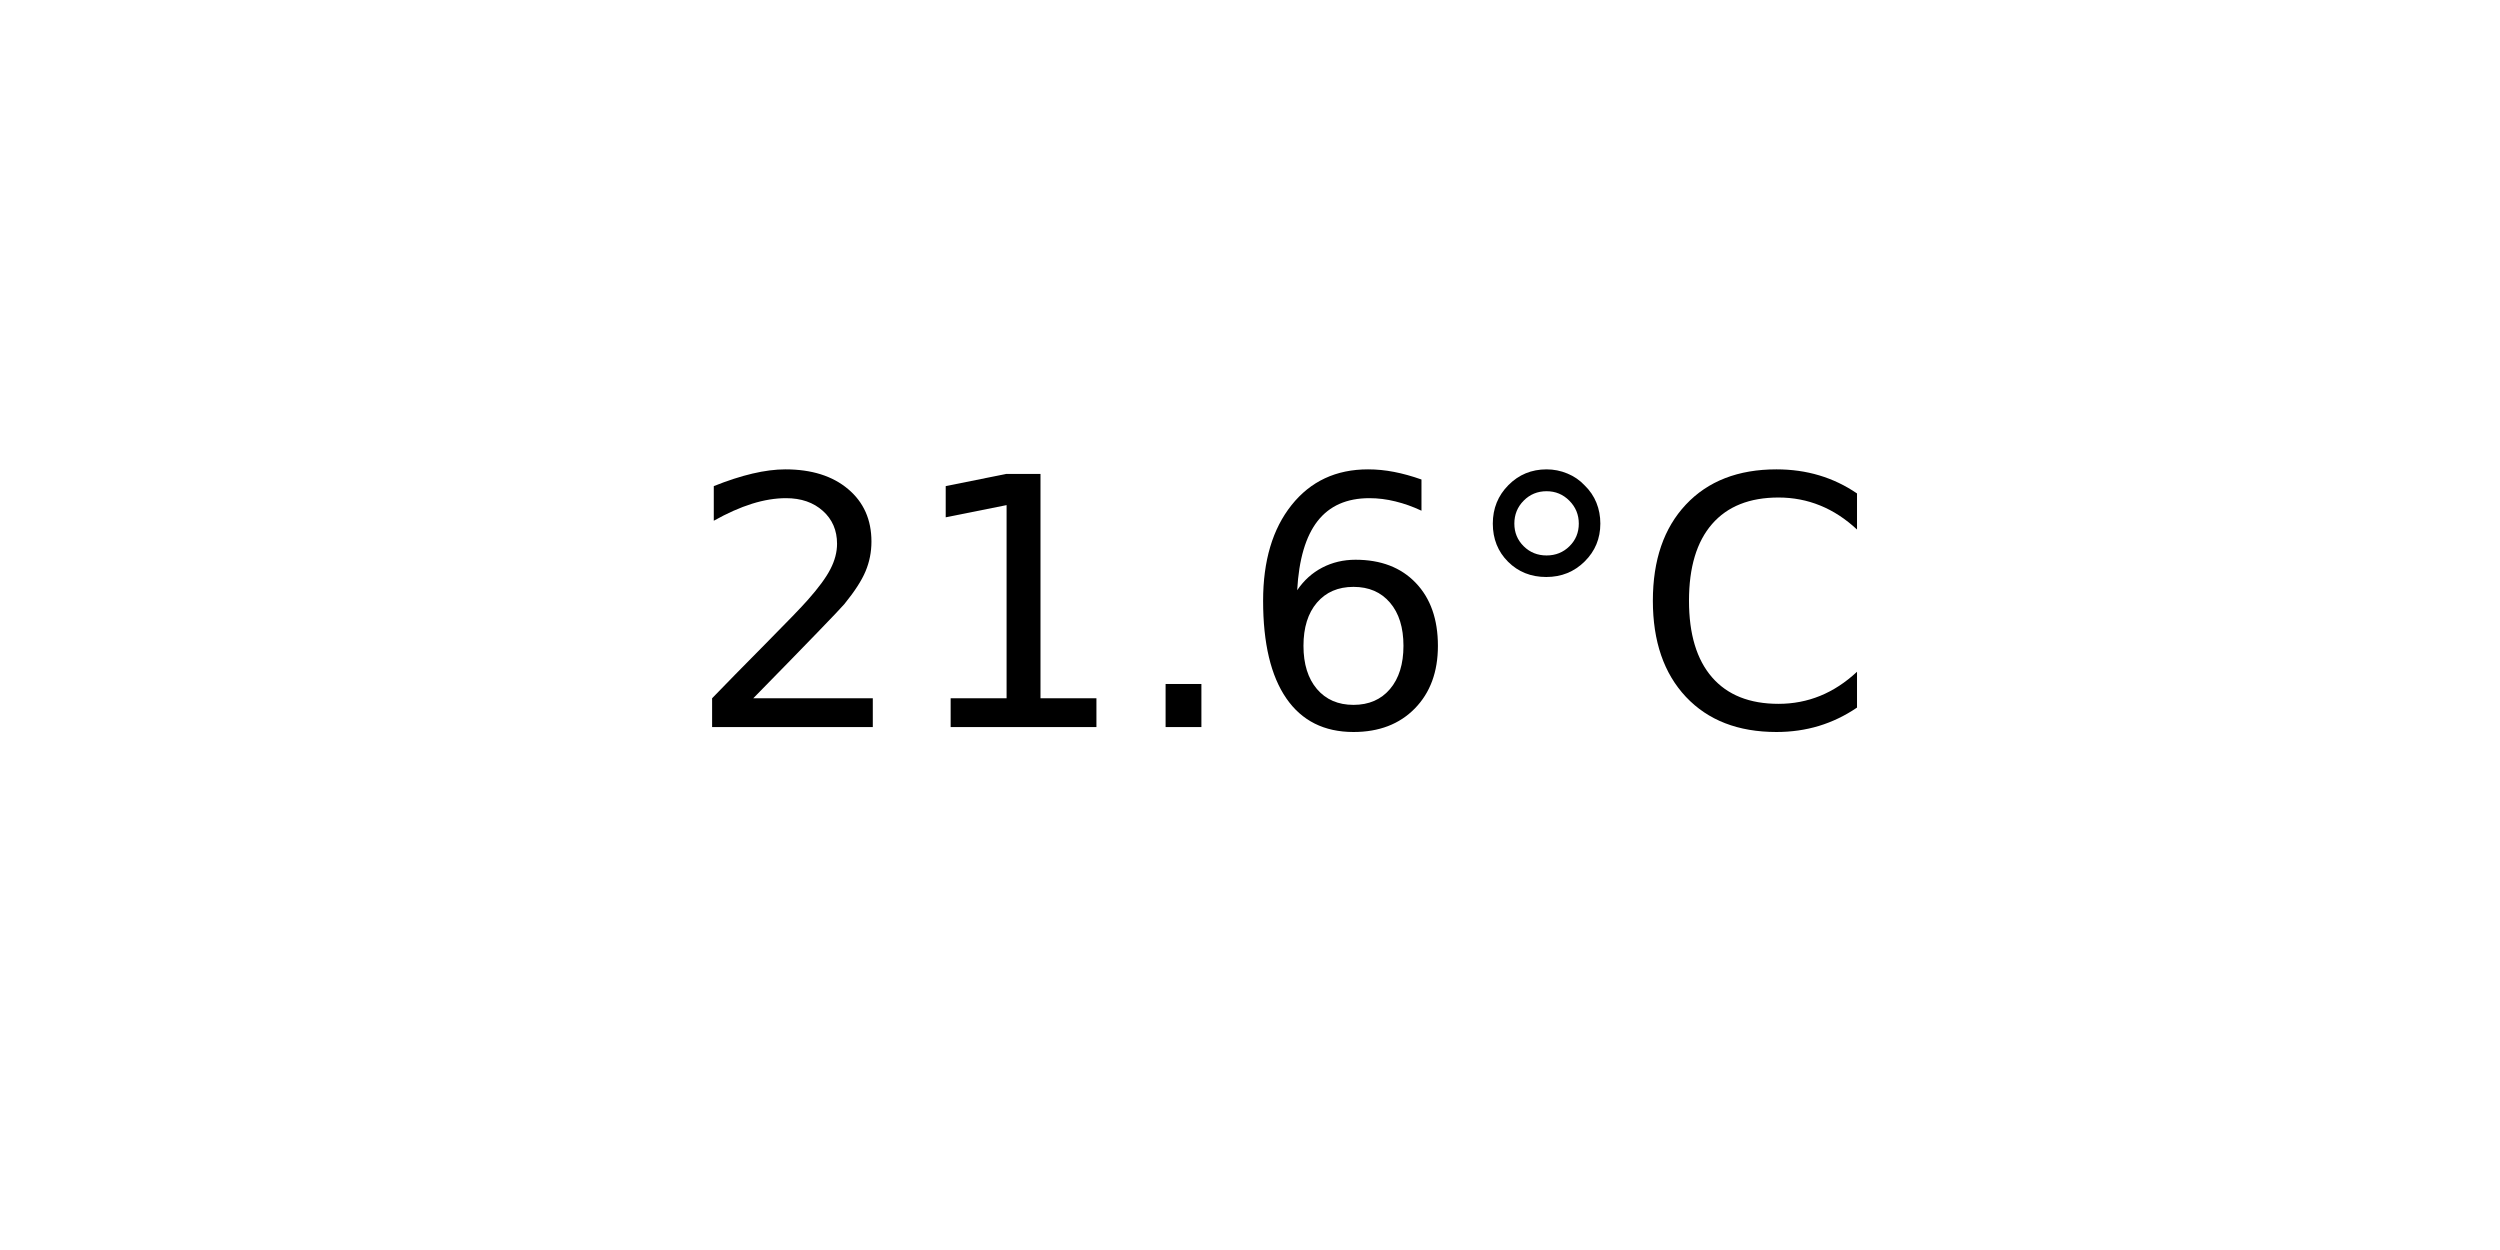
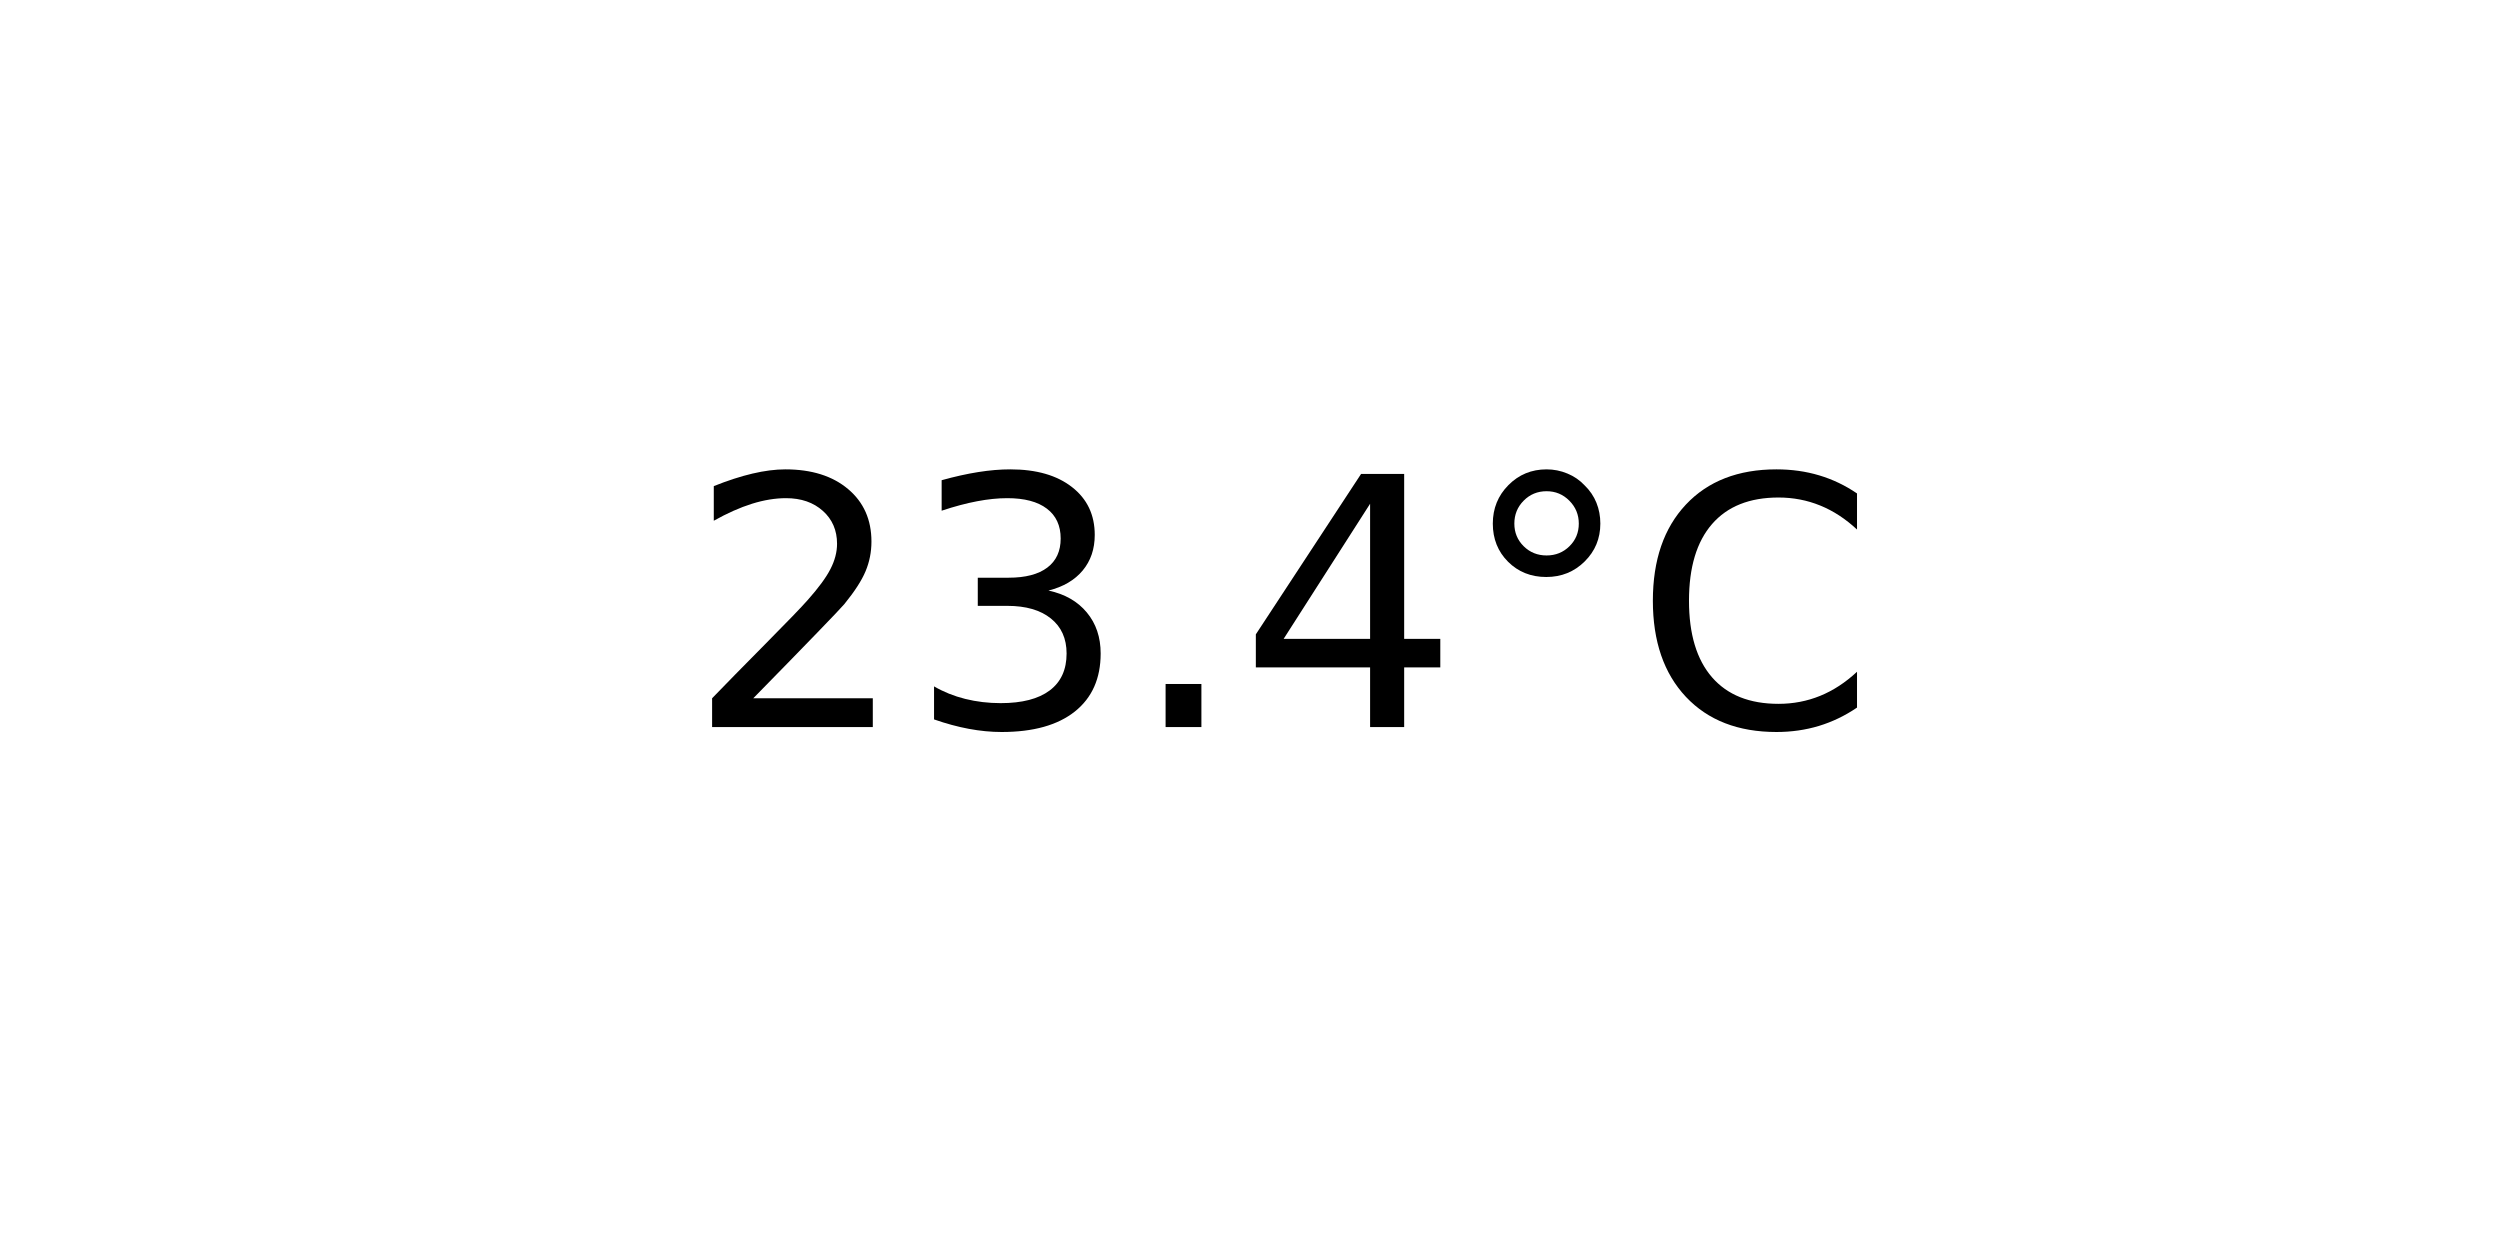
<svg xmlns="http://www.w3.org/2000/svg" xmlns:xlink="http://www.w3.org/1999/xlink" width="72pt" height="36pt" viewBox="0 0 72 36" version="1.1">
  <defs>
    <style type="text/css">*{stroke-linejoin: round; stroke-linecap: butt}</style>
  </defs>
  <g id="figure_1">
    <g id="axes_1">
      <g id="text_1">
        <g transform="translate(19.77578 20.93937) scale(0.1 -0.1)">
          <defs>
            <path id="DejaVuSans-32" d="M 1228 531  L 3431 531  L 3431 0  L 469 0  L 469 531  Q 828 903 1448 1529  Q 2069 2156 2228 2338  Q 2531 2678 2651 2914  Q 2772 3150 2772 3378  Q 2772 3750 2511 3984  Q 2250 4219 1831 4219  Q 1534 4219 1204 4116  Q 875 4013 500 3803  L 500 4441  Q 881 4594 1212 4672  Q 1544 4750 1819 4750  Q 2544 4750 2975 4387  Q 3406 4025 3406 3419  Q 3406 3131 3298 2873  Q 3191 2616 2906 2266  Q 2828 2175 2409 1742  Q 1991 1309 1228 531  z " transform="scale(0.015625)" />
-             <path id="DejaVuSans-31" d="M 794 531  L 1825 531  L 1825 4091  L 703 3866  L 703 4441  L 1819 4666  L 2450 4666  L 2450 531  L 3481 531  L 3481 0  L 794 0  L 794 531  z " transform="scale(0.015625)" />
+             <path id="DejaVuSans-33" d="M 2597 2516  Q 3050 2419 3304 2112  Q 3559 1806 3559 1356  Q 3559 666 3084 287  Q 2609 -91 1734 -91  Q 1441 -91 1130 -33  Q 819 25 488 141  L 488 750  Q 750 597 1062 519  Q 1375 441 1716 441  Q 2309 441 2620 675  Q 2931 909 2931 1356  Q 2931 1769 2642 2001  Q 2353 2234 1838 2234  L 1294 2234  L 1294 2753  L 1863 2753  Q 2328 2753 2575 2939  Q 2822 3125 2822 3475  Q 2822 3834 2567 4026  Q 2313 4219 1838 4219  Q 1578 4219 1281 4162  Q 984 4106 628 3988  L 628 4550  Q 988 4650 1302 4700  Q 1616 4750 1894 4750  Q 2613 4750 3031 4423  Q 3450 4097 3450 3541  Q 3450 3153 3228 2886  Q 3006 2619 2597 2516  z " transform="scale(0.015625)" />
            <path id="DejaVuSans-2e" d="M 684 794  L 1344 794  L 1344 0  L 684 0  L 684 794  z " transform="scale(0.015625)" />
-             <path id="DejaVuSans-36" d="M 2113 2584  Q 1688 2584 1439 2293  Q 1191 2003 1191 1497  Q 1191 994 1439 701  Q 1688 409 2113 409  Q 2538 409 2786 701  Q 3034 994 3034 1497  Q 3034 2003 2786 2293  Q 2538 2584 2113 2584  z M 3366 4563  L 3366 3988  Q 3128 4100 2886 4159  Q 2644 4219 2406 4219  Q 1781 4219 1451 3797  Q 1122 3375 1075 2522  Q 1259 2794 1537 2939  Q 1816 3084 2150 3084  Q 2853 3084 3261 2657  Q 3669 2231 3669 1497  Q 3669 778 3244 343  Q 2819 -91 2113 -91  Q 1303 -91 875 529  Q 447 1150 447 2328  Q 447 3434 972 4092  Q 1497 4750 2381 4750  Q 2619 4750 2861 4703  Q 3103 4656 3366 4563  z " transform="scale(0.015625)" />
+             <path id="DejaVuSans-34" d="M 2419 4116  L 825 1625  L 2419 1625  L 2419 4116  z M 2253 4666  L 3047 4666  L 3047 1625  L 3713 1625  L 3713 1100  L 3047 1100  L 3047 0  L 2419 0  L 2419 1100  L 313 1100  L 313 1709  L 2253 4666  z " transform="scale(0.015625)" />
            <path id="DejaVuSans-b0" d="M 1600 4347  Q 1350 4347 1178 4173  Q 1006 4000 1006 3750  Q 1006 3503 1178 3333  Q 1350 3163 1600 3163  Q 1850 3163 2022 3333  Q 2194 3503 2194 3750  Q 2194 3997 2020 4172  Q 1847 4347 1600 4347  z M 1600 4750  Q 1800 4750 1984 4673  Q 2169 4597 2303 4453  Q 2447 4313 2519 4134  Q 2591 3956 2591 3750  Q 2591 3338 2302 3052  Q 2013 2766 1594 2766  Q 1172 2766 890 3047  Q 609 3328 609 3750  Q 609 4169 896 4459  Q 1184 4750 1600 4750  z " transform="scale(0.015625)" />
            <path id="DejaVuSans-43" d="M 4122 4306  L 4122 3641  Q 3803 3938 3442 4084  Q 3081 4231 2675 4231  Q 1875 4231 1450 3742  Q 1025 3253 1025 2328  Q 1025 1406 1450 917  Q 1875 428 2675 428  Q 3081 428 3442 575  Q 3803 722 4122 1019  L 4122 359  Q 3791 134 3420 21  Q 3050 -91 2638 -91  Q 1578 -91 968 557  Q 359 1206 359 2328  Q 359 3453 968 4101  Q 1578 4750 2638 4750  Q 3056 4750 3426 4639  Q 3797 4528 4122 4306  z " transform="scale(0.015625)" />
          </defs>
          <use xlink:href="#DejaVuSans-32" />
-           <use xlink:href="#DejaVuSans-31" x="63.623" />
+           <use xlink:href="#DejaVuSans-33" x="63.623" />
          <use xlink:href="#DejaVuSans-2e" x="127.246" />
-           <use xlink:href="#DejaVuSans-36" x="159.033" />
+           <use xlink:href="#DejaVuSans-34" x="159.033" />
          <use xlink:href="#DejaVuSans-b0" x="222.656" />
          <use xlink:href="#DejaVuSans-43" x="272.656" />
        </g>
      </g>
    </g>
  </g>
</svg>
